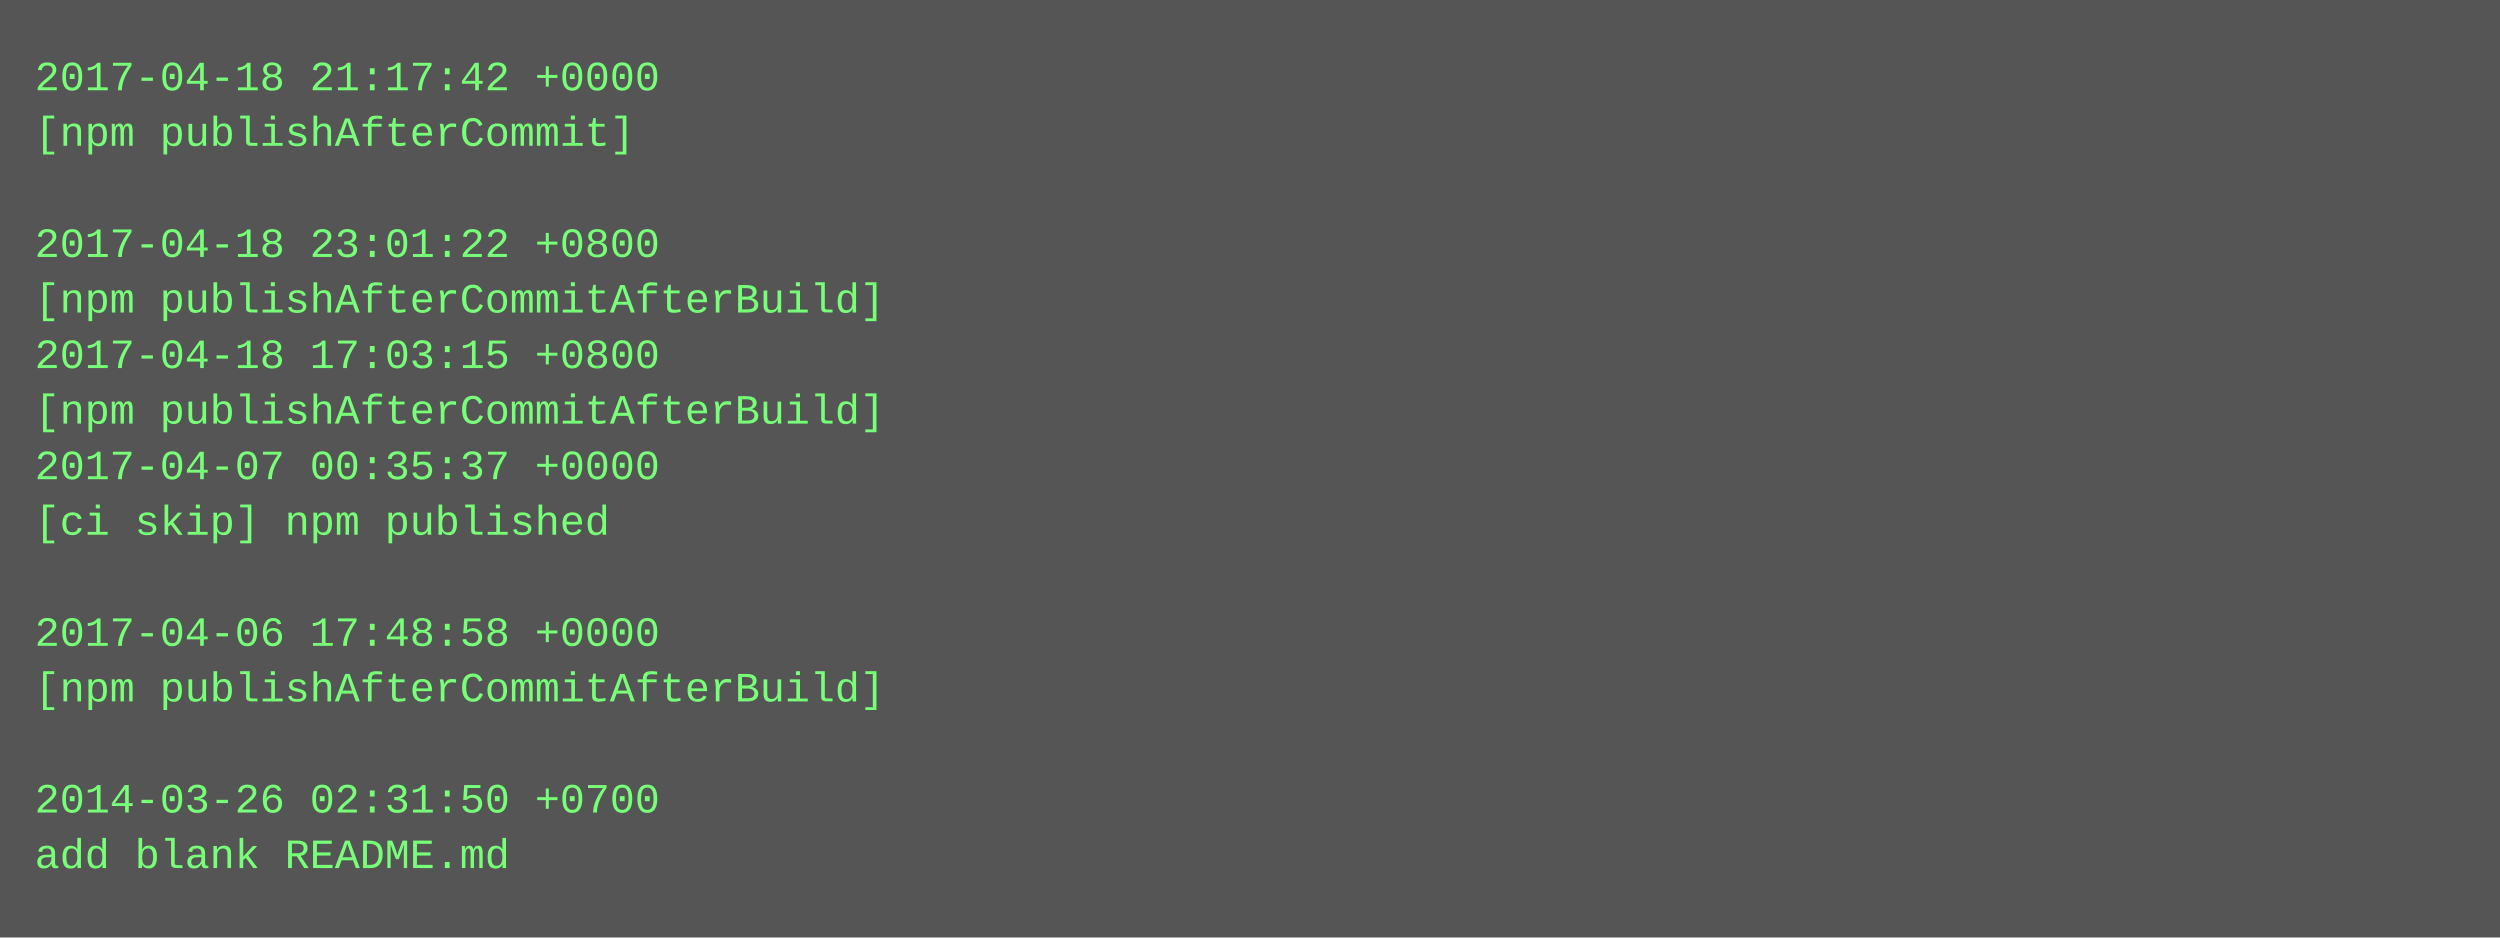
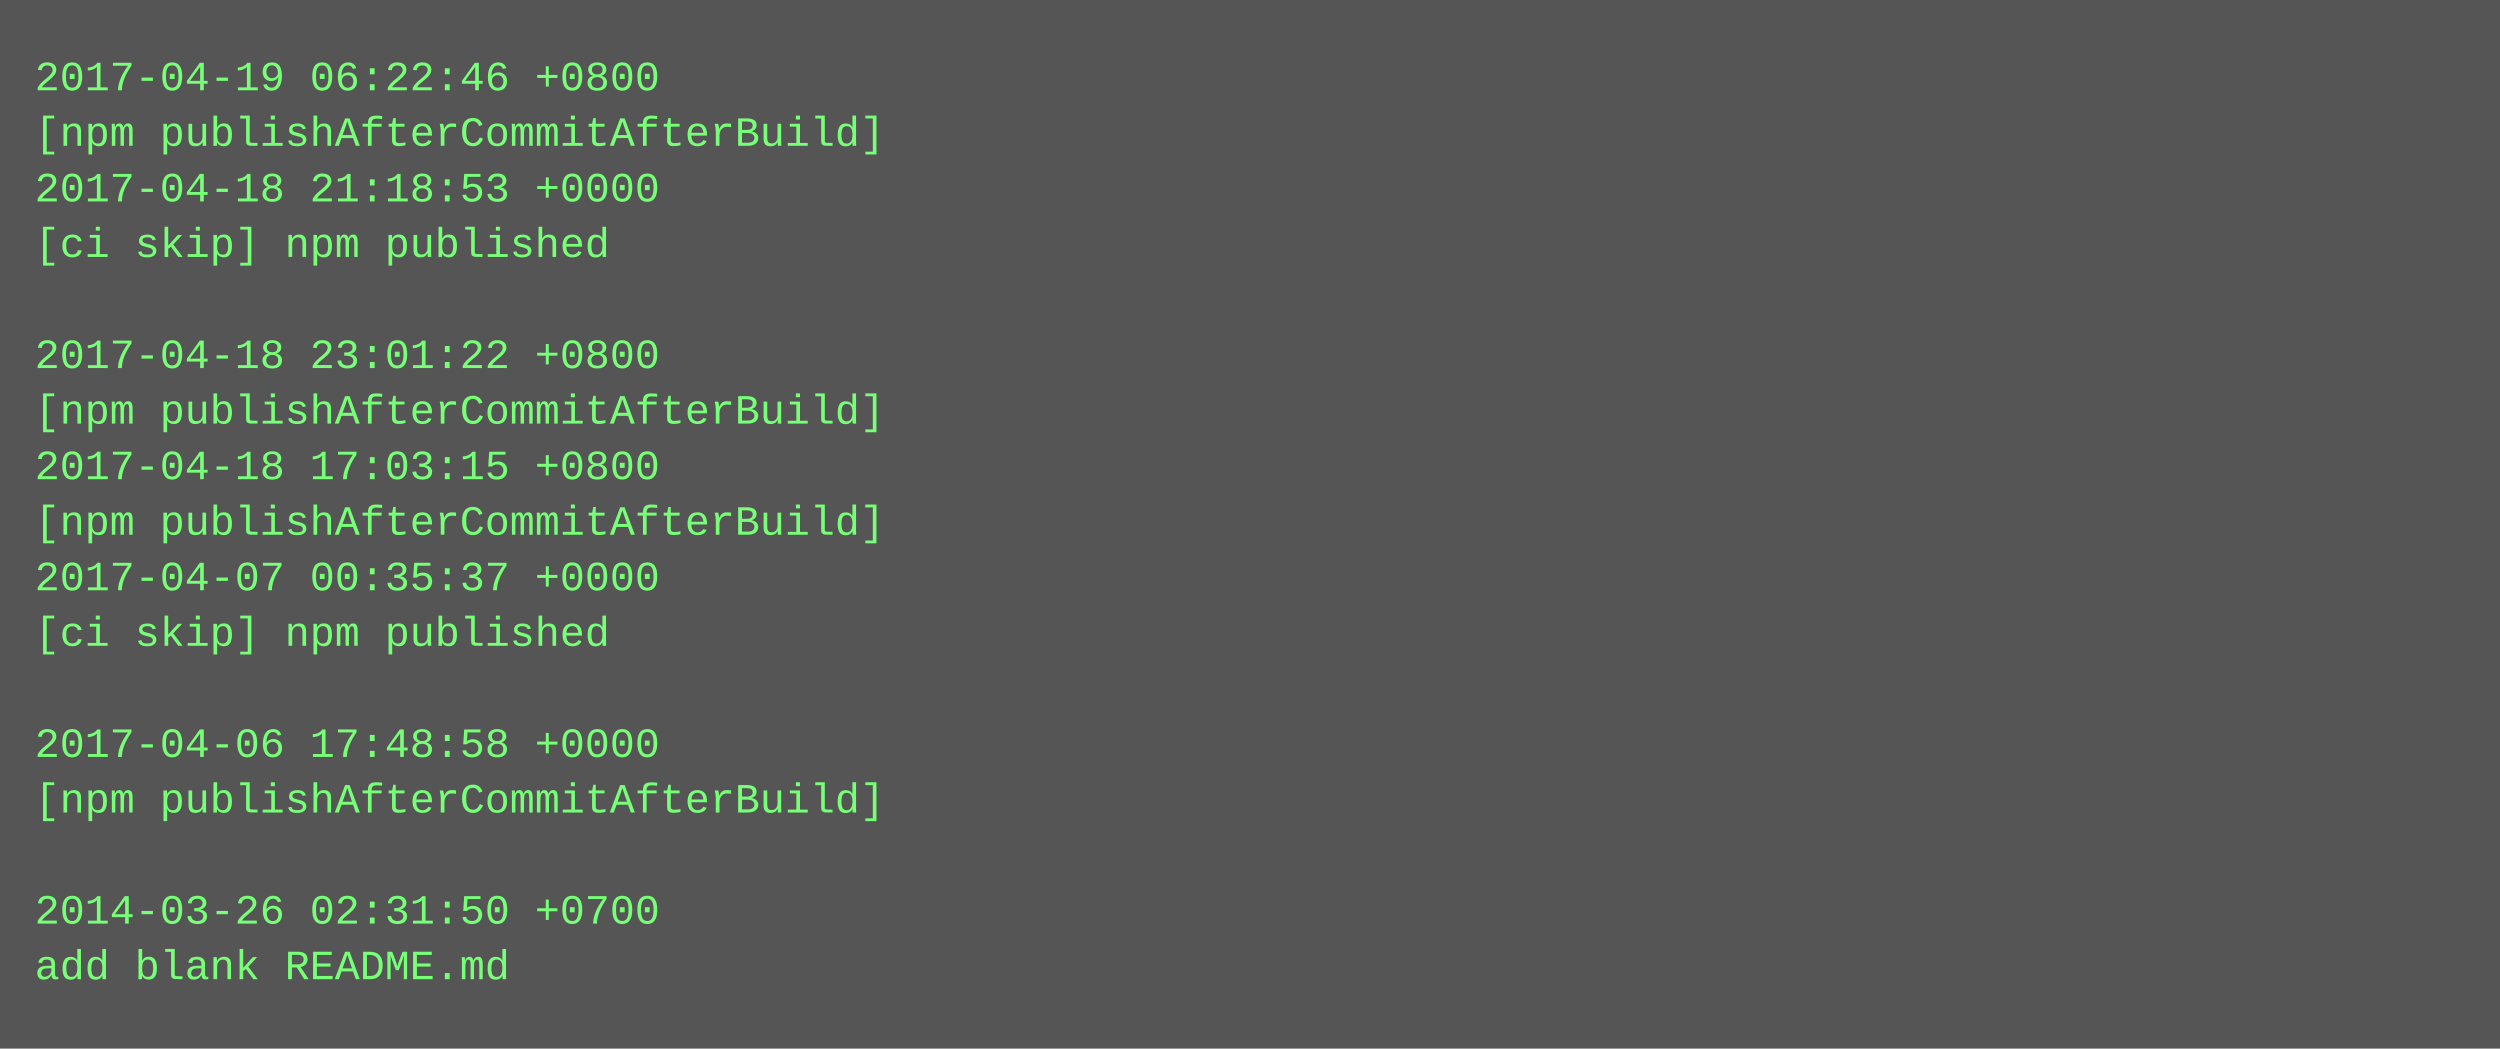
- <svg xmlns="http://www.w3.org/2000/svg" height="270" width="720">
-   <rect height="270" fill="#555" width="720" />
+ <svg xmlns="http://www.w3.org/2000/svg" height="302" width="720">
+   <rect height="302" fill="#555" width="720" />
  <text fill="#7f7" font-family="Courier New" font-size="12" xml:space="preserve">
-     <tspan x="10" y="26">2017-04-18 21:17:42 +0000</tspan>
-     <tspan x="10" y="42">[npm publishAfterCommit]</tspan>
-     <tspan x="10" y="58" />
-     <tspan x="10" y="74">2017-04-18 23:01:22 +0800</tspan>
-     <tspan x="10" y="90">[npm publishAfterCommitAfterBuild]</tspan>
-     <tspan x="10" y="106">2017-04-18 17:03:15 +0800</tspan>
+     <tspan x="10" y="26">2017-04-19 06:22:46 +0800</tspan>
+     <tspan x="10" y="42">[npm publishAfterCommitAfterBuild]</tspan>
+     <tspan x="10" y="58">2017-04-18 21:18:53 +0000</tspan>
+     <tspan x="10" y="74">[ci skip] npm published</tspan>
+     <tspan x="10" y="90" />
+     <tspan x="10" y="106">2017-04-18 23:01:22 +0800</tspan>
    <tspan x="10" y="122">[npm publishAfterCommitAfterBuild]</tspan>
-     <tspan x="10" y="138">2017-04-07 00:35:37 +0000</tspan>
-     <tspan x="10" y="154">[ci skip] npm published</tspan>
-     <tspan x="10" y="170" />
-     <tspan x="10" y="186">2017-04-06 17:48:58 +0000</tspan>
-     <tspan x="10" y="202">[npm publishAfterCommitAfterBuild]</tspan>
-     <tspan x="10" y="218" />
-     <tspan x="10" y="234">2014-03-26 02:31:50 +0700</tspan>
-     <tspan x="10" y="250">add blank README.md</tspan>
+     <tspan x="10" y="138">2017-04-18 17:03:15 +0800</tspan>
+     <tspan x="10" y="154">[npm publishAfterCommitAfterBuild]</tspan>
+     <tspan x="10" y="170">2017-04-07 00:35:37 +0000</tspan>
+     <tspan x="10" y="186">[ci skip] npm published</tspan>
+     <tspan x="10" y="202" />
+     <tspan x="10" y="218">2017-04-06 17:48:58 +0000</tspan>
+     <tspan x="10" y="234">[npm publishAfterCommitAfterBuild]</tspan>
+     <tspan x="10" y="250" />
+     <tspan x="10" y="266">2014-03-26 02:31:50 +0700</tspan>
+     <tspan x="10" y="282">add blank README.md</tspan>
  </text>
</svg>
